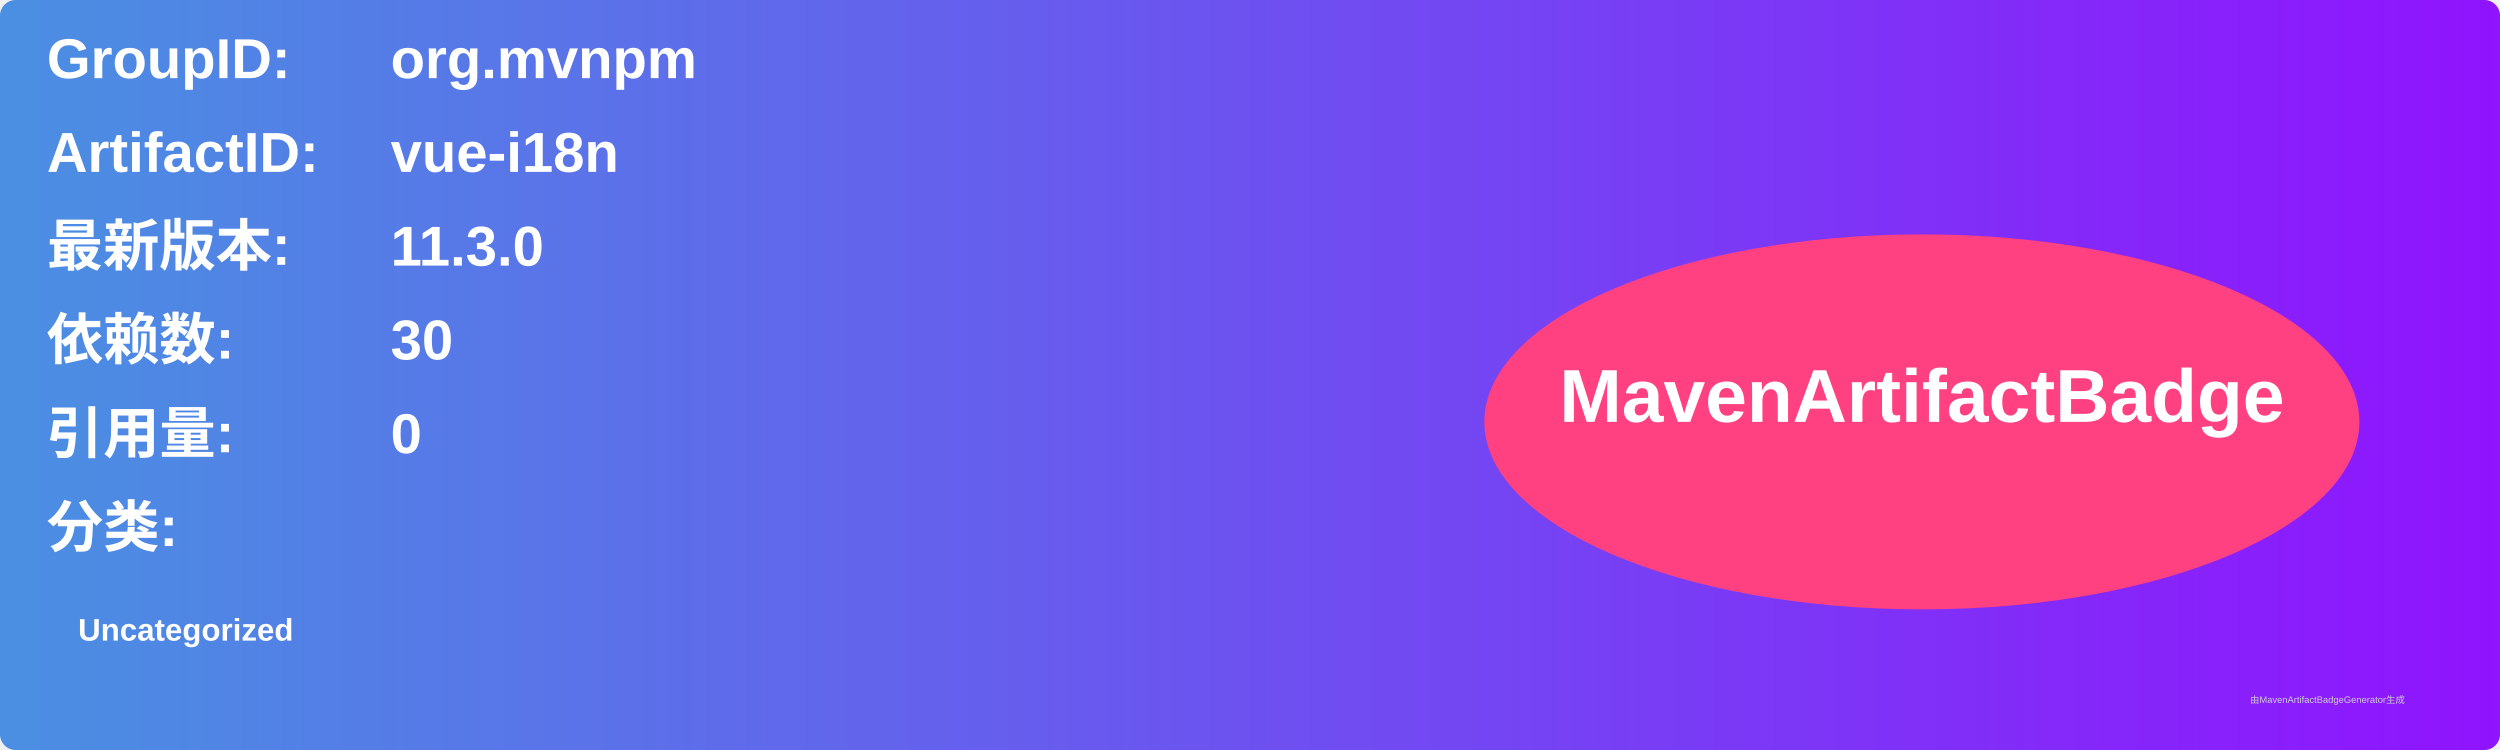
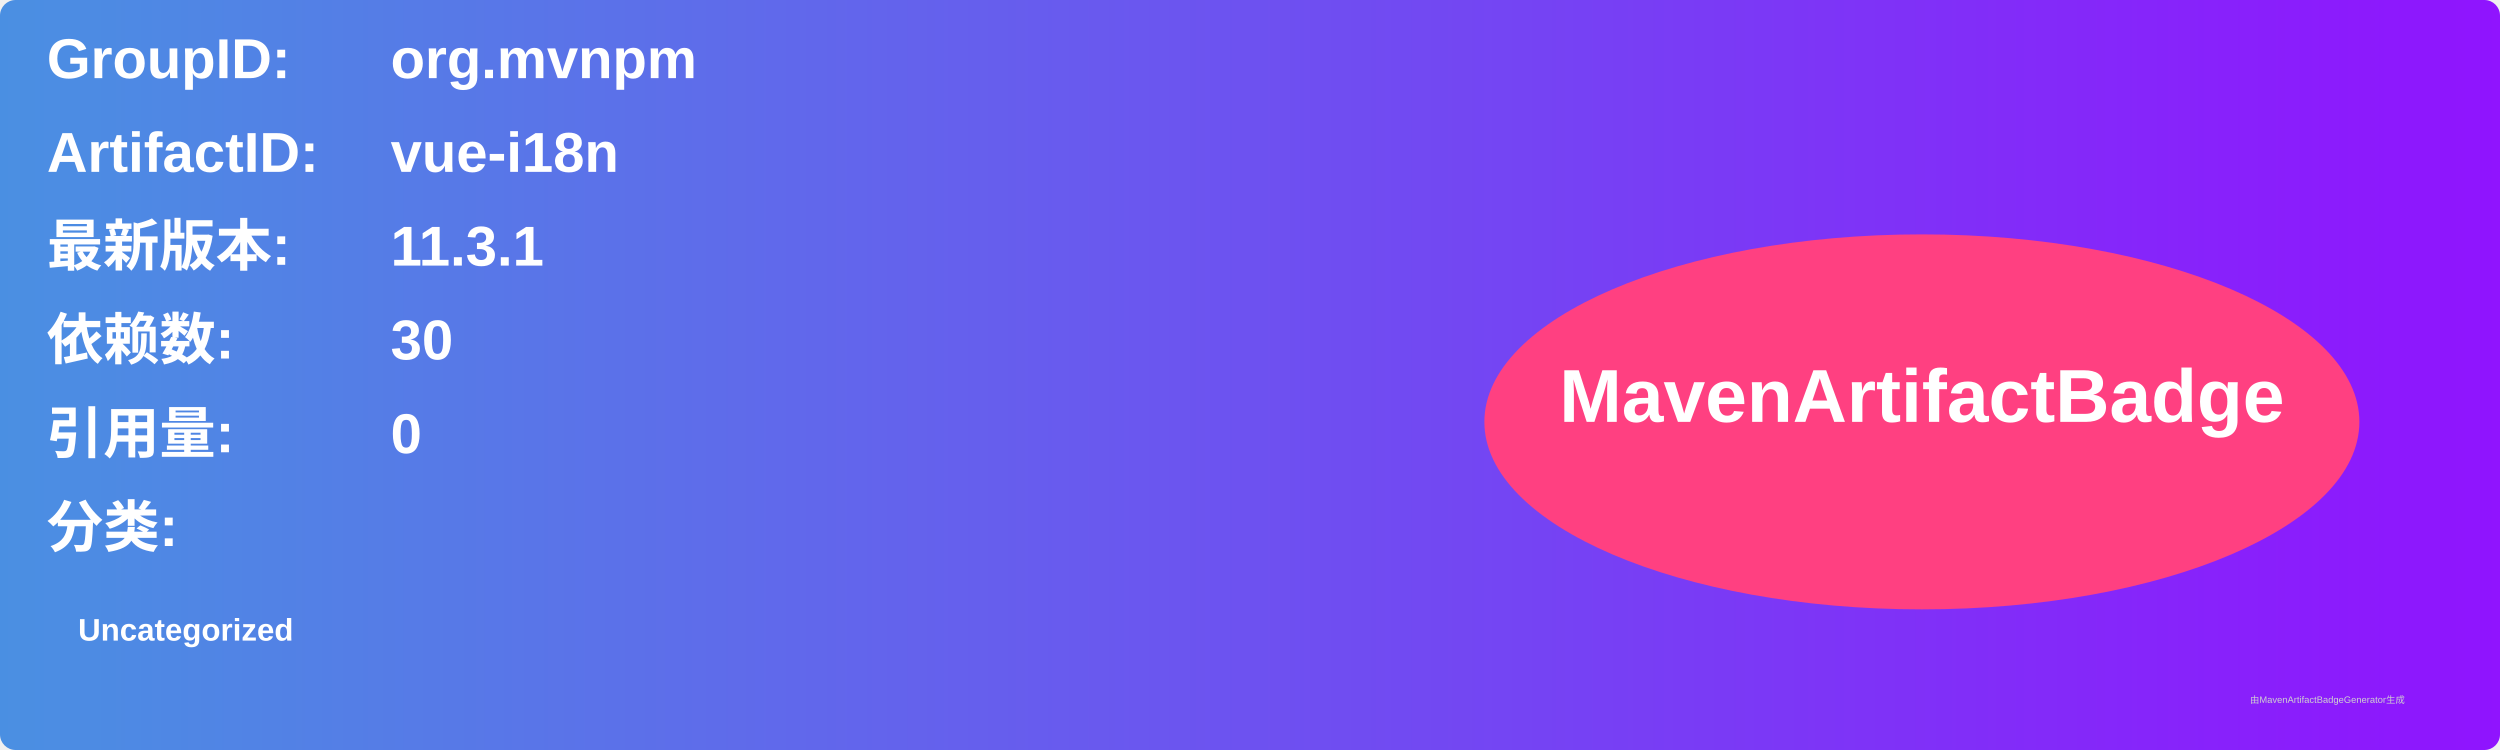
<svg xmlns="http://www.w3.org/2000/svg" width="800" height="240" viewBox="0 0 800 240">
  <linearGradient id="grad" x1="0%" y1="0%" x2="100%" y2="0%">
    <stop offset="0%" stop-color="#4a90e2" />
    <stop offset="100%" stop-color="#9013fe" />
  </linearGradient>
  <rect width="100%" height="100%" rx="5" ry="5" fill="url(#grad)" />
  <g transform="translate(15, 15)">
    <text x="0" y="10" font-family="Arial" font-size="18" fill="white" font-weight="bold" width="260">GroupID:</text>
    <text x="110" y="10" font-family="Arial" font-size="18" fill="white" font-weight="bold" width="460">org.mvnpm</text>
    <text x="0" y="40" font-family="Arial" font-size="18" fill="white" font-weight="bold" width="260">ArtifactID:</text>
    <text x="110" y="40" font-family="Arial" font-size="18" fill="white" font-weight="bold" width="460">vue-i18n</text>
    <text x="0" y="70" font-family="Arial" font-size="18" fill="white" font-weight="bold">最新版本:</text>
    <text x="110" y="70" font-family="Arial" font-size="18" fill="white" font-weight="bold">
-       <tspan font-weight="bold">11.3.0</tspan>
+       <tspan font-weight="bold">11.3.1</tspan>
    </text>
    <text x="0" y="100" font-family="Arial" font-size="18" fill="white" font-weight="bold">依赖数: </text>
    <text x="110" y="100" font-family="Arial" font-size="18" fill="white">
      <tspan font-weight="bold">30</tspan>
    </text>
    <text x="0" y="130" font-family="Arial" font-size="18" fill="white" font-weight="bold">引用量: </text>
    <text x="110" y="130" font-family="Arial" font-size="18" fill="white">
      <tspan font-weight="bold">0</tspan>
    </text>
    <text x="0" y="160" font-family="Arial" font-size="18" fill="white" font-weight="bold">分类:</text>
    <text x="10" y="190" font-family="Arial" font-size="10" fill="white">
      <tspan font-weight="bold">Uncategorized</tspan>
    </text>
    <ellipse cx="600" cy="120" rx="140" ry="60" fill="#ff4081" />
    <text x="600" y="120" text-anchor="middle" font-family="Arial" font-size="24" fill="white" font-weight="bold">MavenArtifactBadge</text>
  </g>
  <text x="720" y="225" font-family="Arial" font-size="3" fill="#d0d0d0">由MavenArtifactBadgeGenerator生成</text>
</svg>
